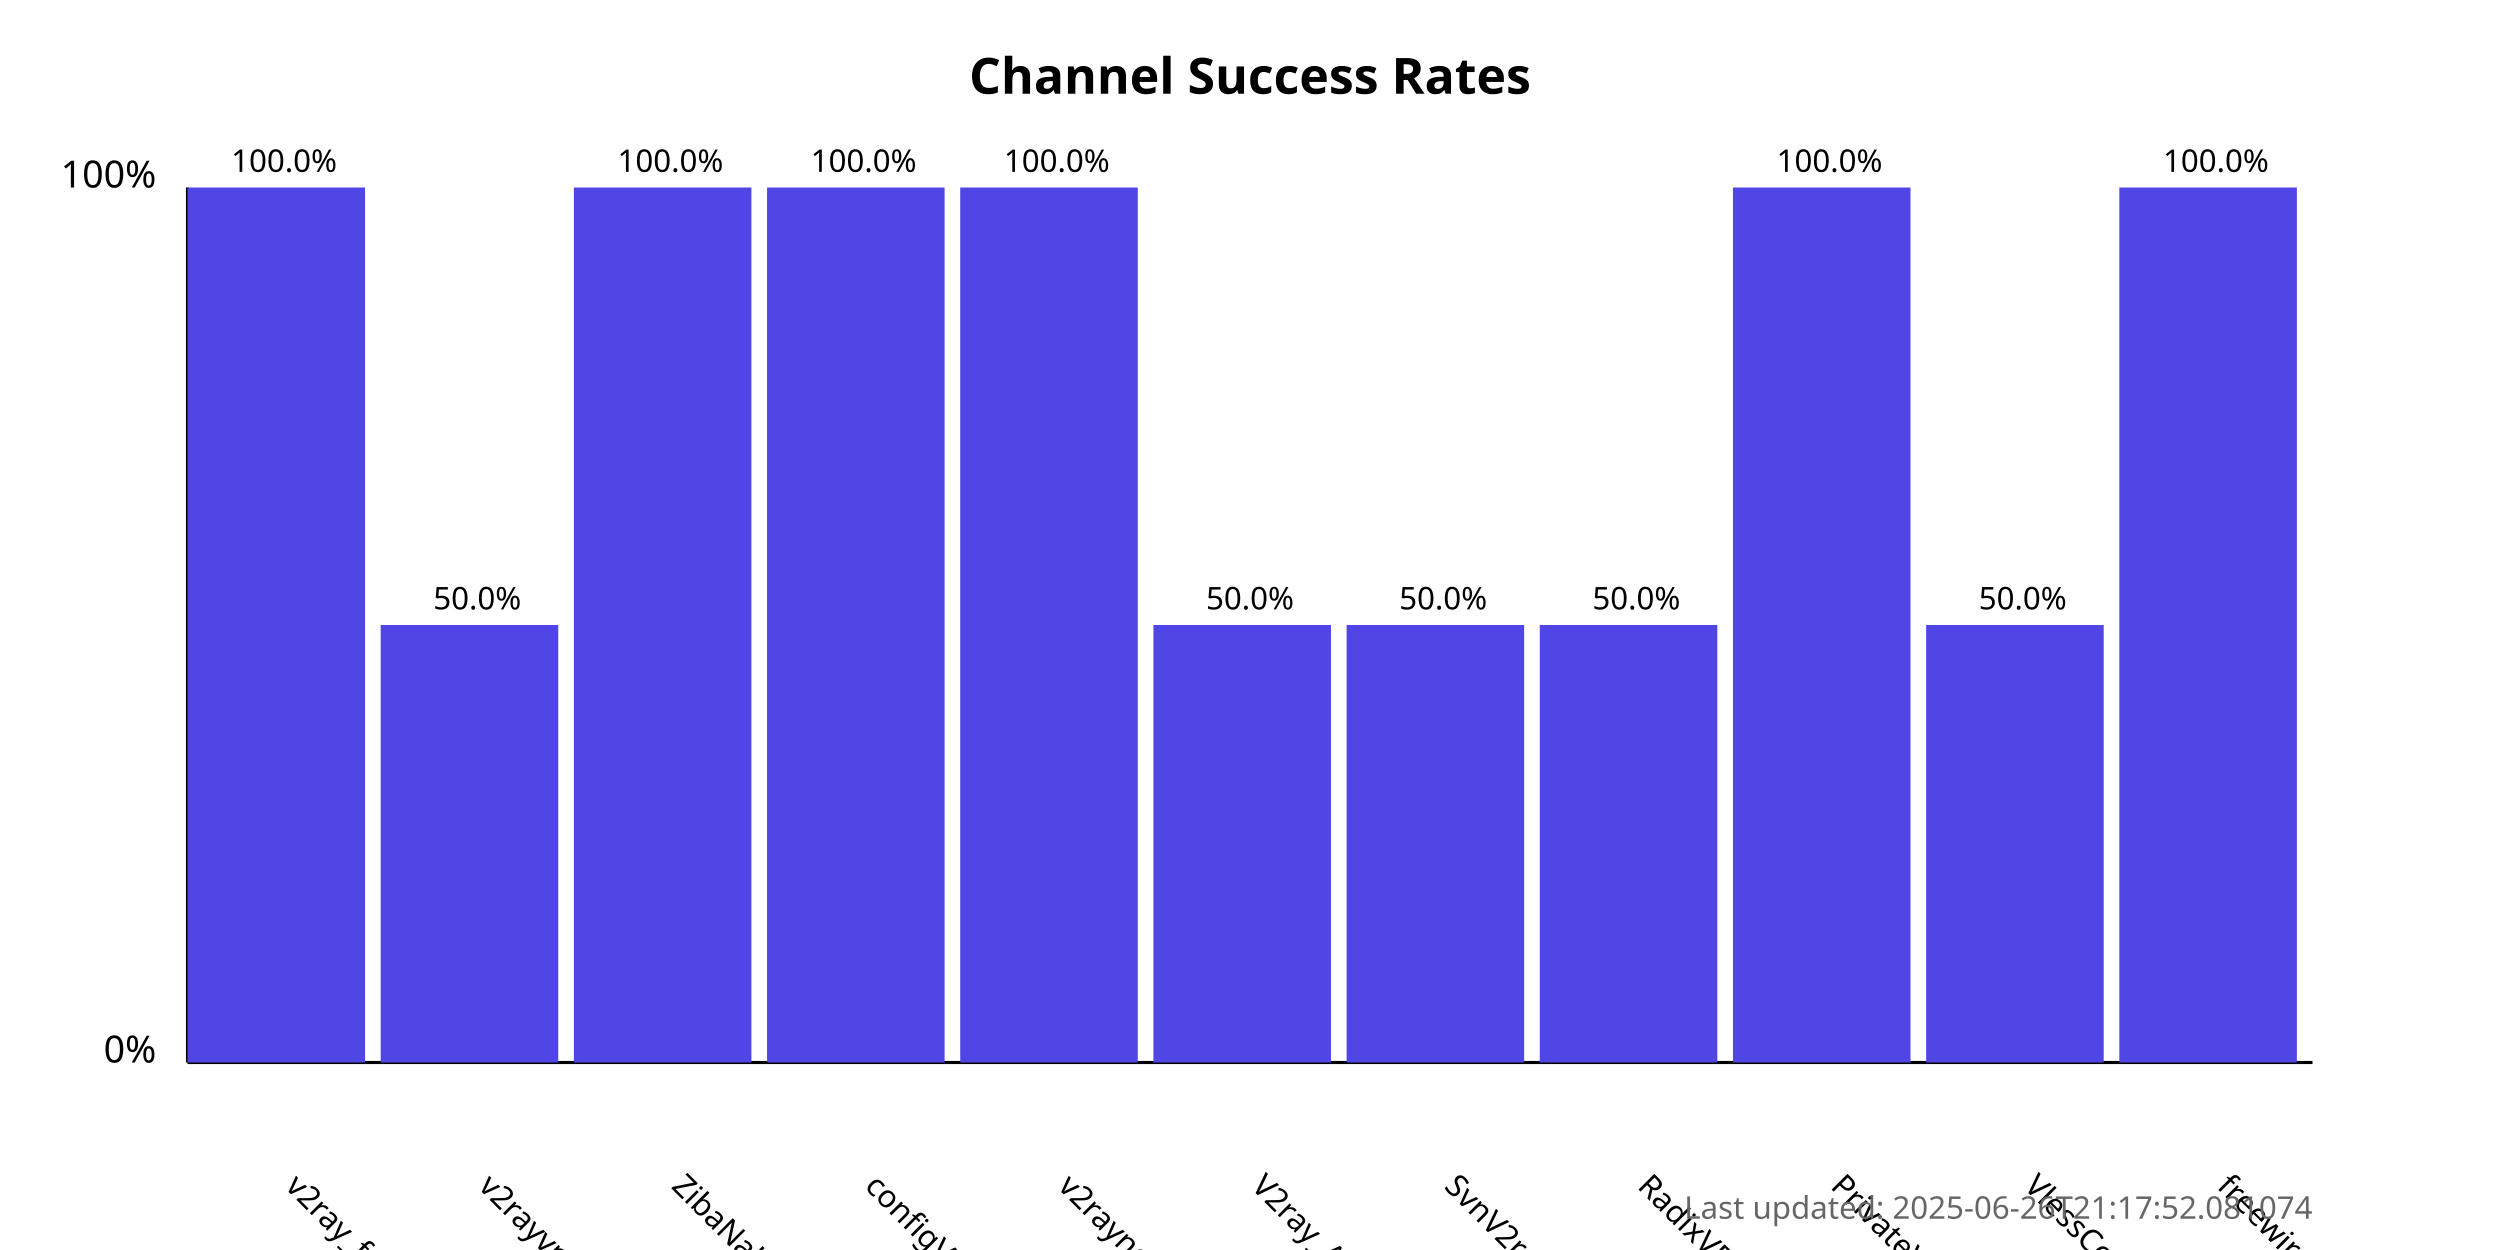
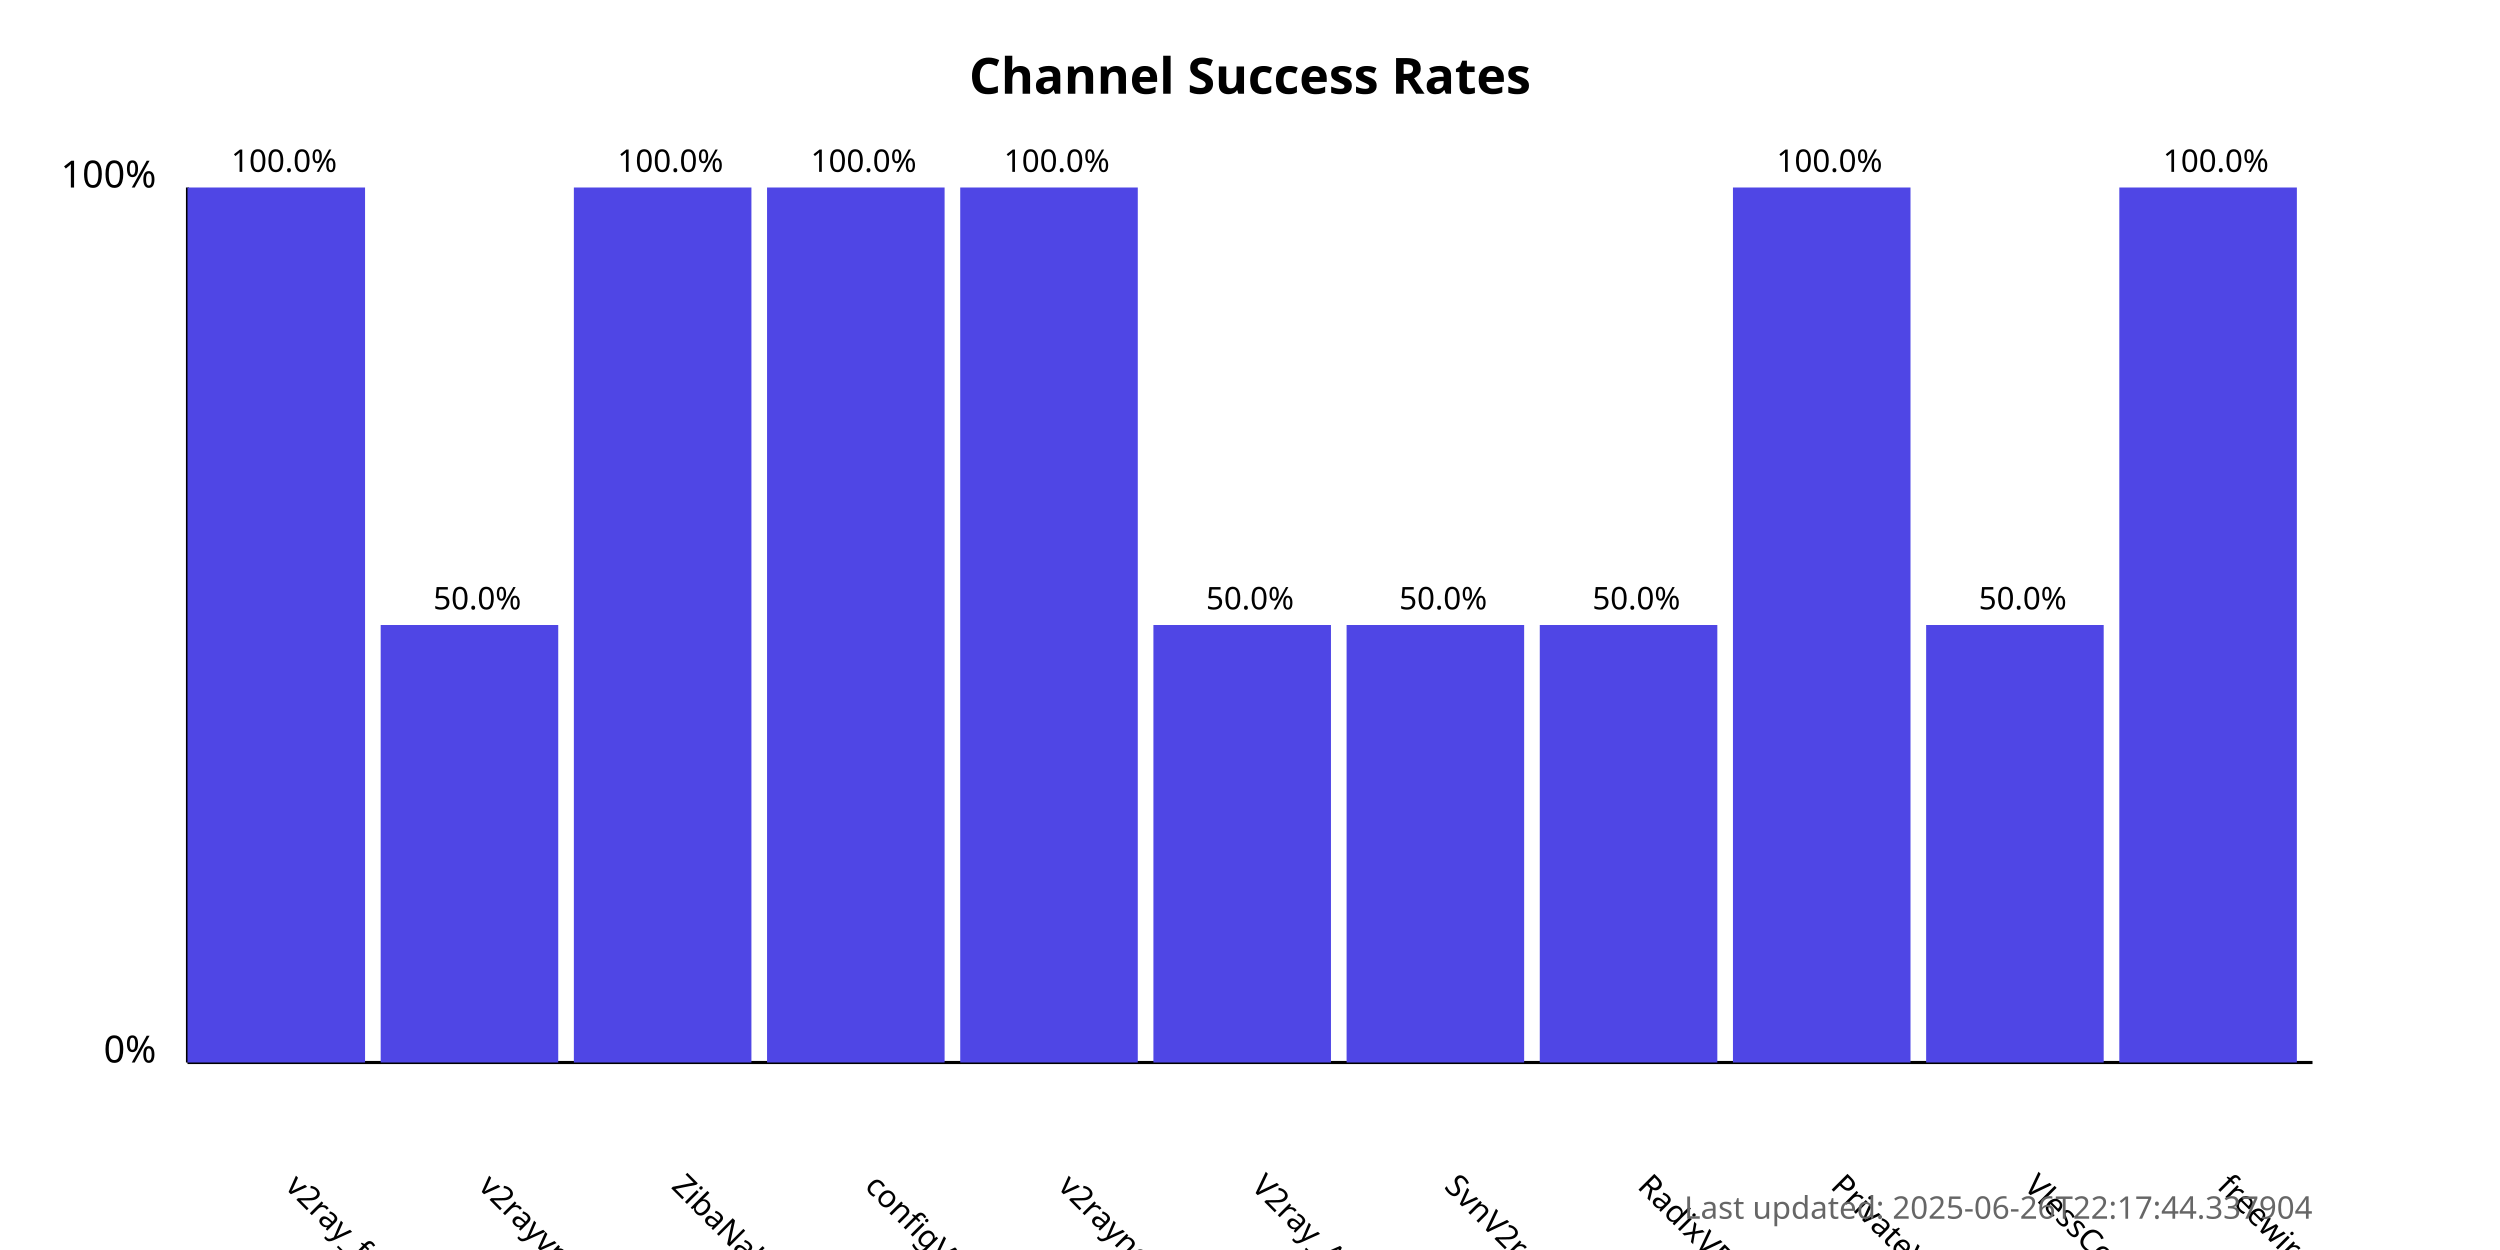
<svg xmlns="http://www.w3.org/2000/svg" width="800" height="400">
  <style>
            .chart-title { font: bold 16px sans-serif; }
            .axis-label { font: 12px sans-serif; }
            .tick-label { font: 10px sans-serif; }
            .bar { fill: #4f46e5; }
            .bar:hover { fill: #6366f1; }
            .timestamp { font: 10px sans-serif; fill: #666; }
        </style>
  <text x="400.0" y="30" text-anchor="middle" class="chart-title">
            Channel Success Rates
        </text>
  <line x1="60" y1="340" x2="60" y2="60" stroke="black" stroke-width="1" />
  <line x1="60" y1="340" x2="740" y2="340" stroke="black" stroke-width="1" />
  <text x="50" y="340" text-anchor="end" class="axis-label">0%</text>
  <text x="50" y="60" text-anchor="end" class="axis-label">100%</text>
  <g>
    <rect x="60" y="60.0" width="56.818" height="280.0" class="bar" />
    <text x="90.909" y="380" transform="rotate(45, 90.90909, 380)" text-anchor="start" class="tick-label">
                v2ray_free_conf
            </text>
    <text x="90.909" y="55.0" text-anchor="middle" class="tick-label">
                100.0%
            </text>
  </g>
  <g>
    <rect x="121.818" y="200.0" width="56.818" height="140.0" class="bar" />
    <text x="152.727" y="380" transform="rotate(45, 152.7273, 380)" text-anchor="start" class="tick-label">
                v2rayvpno
            </text>
    <text x="152.727" y="195.0" text-anchor="middle" class="tick-label">
                50.0%
            </text>
  </g>
  <g>
    <rect x="183.636" y="60.0" width="56.818" height="280.0" class="bar" />
    <text x="214.545" y="380" transform="rotate(45, 214.5455, 380)" text-anchor="start" class="tick-label">
                ZibaNabz
            </text>
    <text x="214.545" y="55.0" text-anchor="middle" class="tick-label">
                100.0%
            </text>
  </g>
  <g>
    <rect x="245.455" y="60.0" width="56.818" height="280.0" class="bar" />
    <text x="276.364" y="380" transform="rotate(45, 276.3636, 380)" text-anchor="start" class="tick-label">
                configV2rayForFree
            </text>
    <text x="276.364" y="55.0" text-anchor="middle" class="tick-label">
                100.0%
            </text>
  </g>
  <g>
    <rect x="307.273" y="60.0" width="56.818" height="280.0" class="bar" />
    <text x="338.182" y="380" transform="rotate(45, 338.1818, 380)" text-anchor="start" class="tick-label">
                v2rayngvpn
            </text>
    <text x="338.182" y="55.0" text-anchor="middle" class="tick-label">
                100.0%
            </text>
  </g>
  <g>
    <rect x="369.091" y="200.0" width="56.818" height="140.0" class="bar" />
    <text x="400.0" y="380" transform="rotate(45, 400.0, 380)" text-anchor="start" class="tick-label">
                V2ray_Alpha
            </text>
    <text x="400.0" y="195.0" text-anchor="middle" class="tick-label">
                50.0%
            </text>
  </g>
  <g>
    <rect x="430.909" y="200.0" width="56.818" height="140.0" class="bar" />
    <text x="461.818" y="380" transform="rotate(45, 461.8182, 380)" text-anchor="start" class="tick-label">
                SvnV2ray
            </text>
    <text x="461.818" y="195.0" text-anchor="middle" class="tick-label">
                50.0%
            </text>
  </g>
  <g>
    <rect x="492.727" y="200.0" width="56.818" height="140.0" class="bar" />
    <text x="523.636" y="380" transform="rotate(45, 523.6364, 380)" text-anchor="start" class="tick-label">
                RadixVPN
            </text>
    <text x="523.636" y="195.0" text-anchor="middle" class="tick-label">
                50.0%
            </text>
  </g>
  <g>
    <rect x="554.545" y="60.0" width="56.818" height="280.0" class="bar" />
    <text x="585.455" y="380" transform="rotate(45, 585.4545, 380)" text-anchor="start" class="tick-label">
                PrivateVPNs
            </text>
    <text x="585.455" y="55.0" text-anchor="middle" class="tick-label">
                100.0%
            </text>
  </g>
  <g>
    <rect x="616.364" y="200.0" width="56.818" height="140.0" class="bar" />
    <text x="647.273" y="380" transform="rotate(45, 647.2727, 380)" text-anchor="start" class="tick-label">
                VlessConfig
            </text>
    <text x="647.273" y="195.0" text-anchor="middle" class="tick-label">
                50.0%
            </text>
  </g>
  <g>
    <rect x="678.182" y="60.0" width="56.818" height="280.0" class="bar" />
    <text x="709.091" y="380" transform="rotate(45, 709.0909, 380)" text-anchor="start" class="tick-label">
                freewireguard
            </text>
    <text x="709.091" y="55.0" text-anchor="middle" class="tick-label">
                100.0%
            </text>
  </g>
  <text x="740" y="390" text-anchor="end" class="timestamp">
-             Last updated: 2025-06-26T21:17:52.081074
+             Last updated: 2025-06-26T22:17:44.337904
        </text>
</svg>
